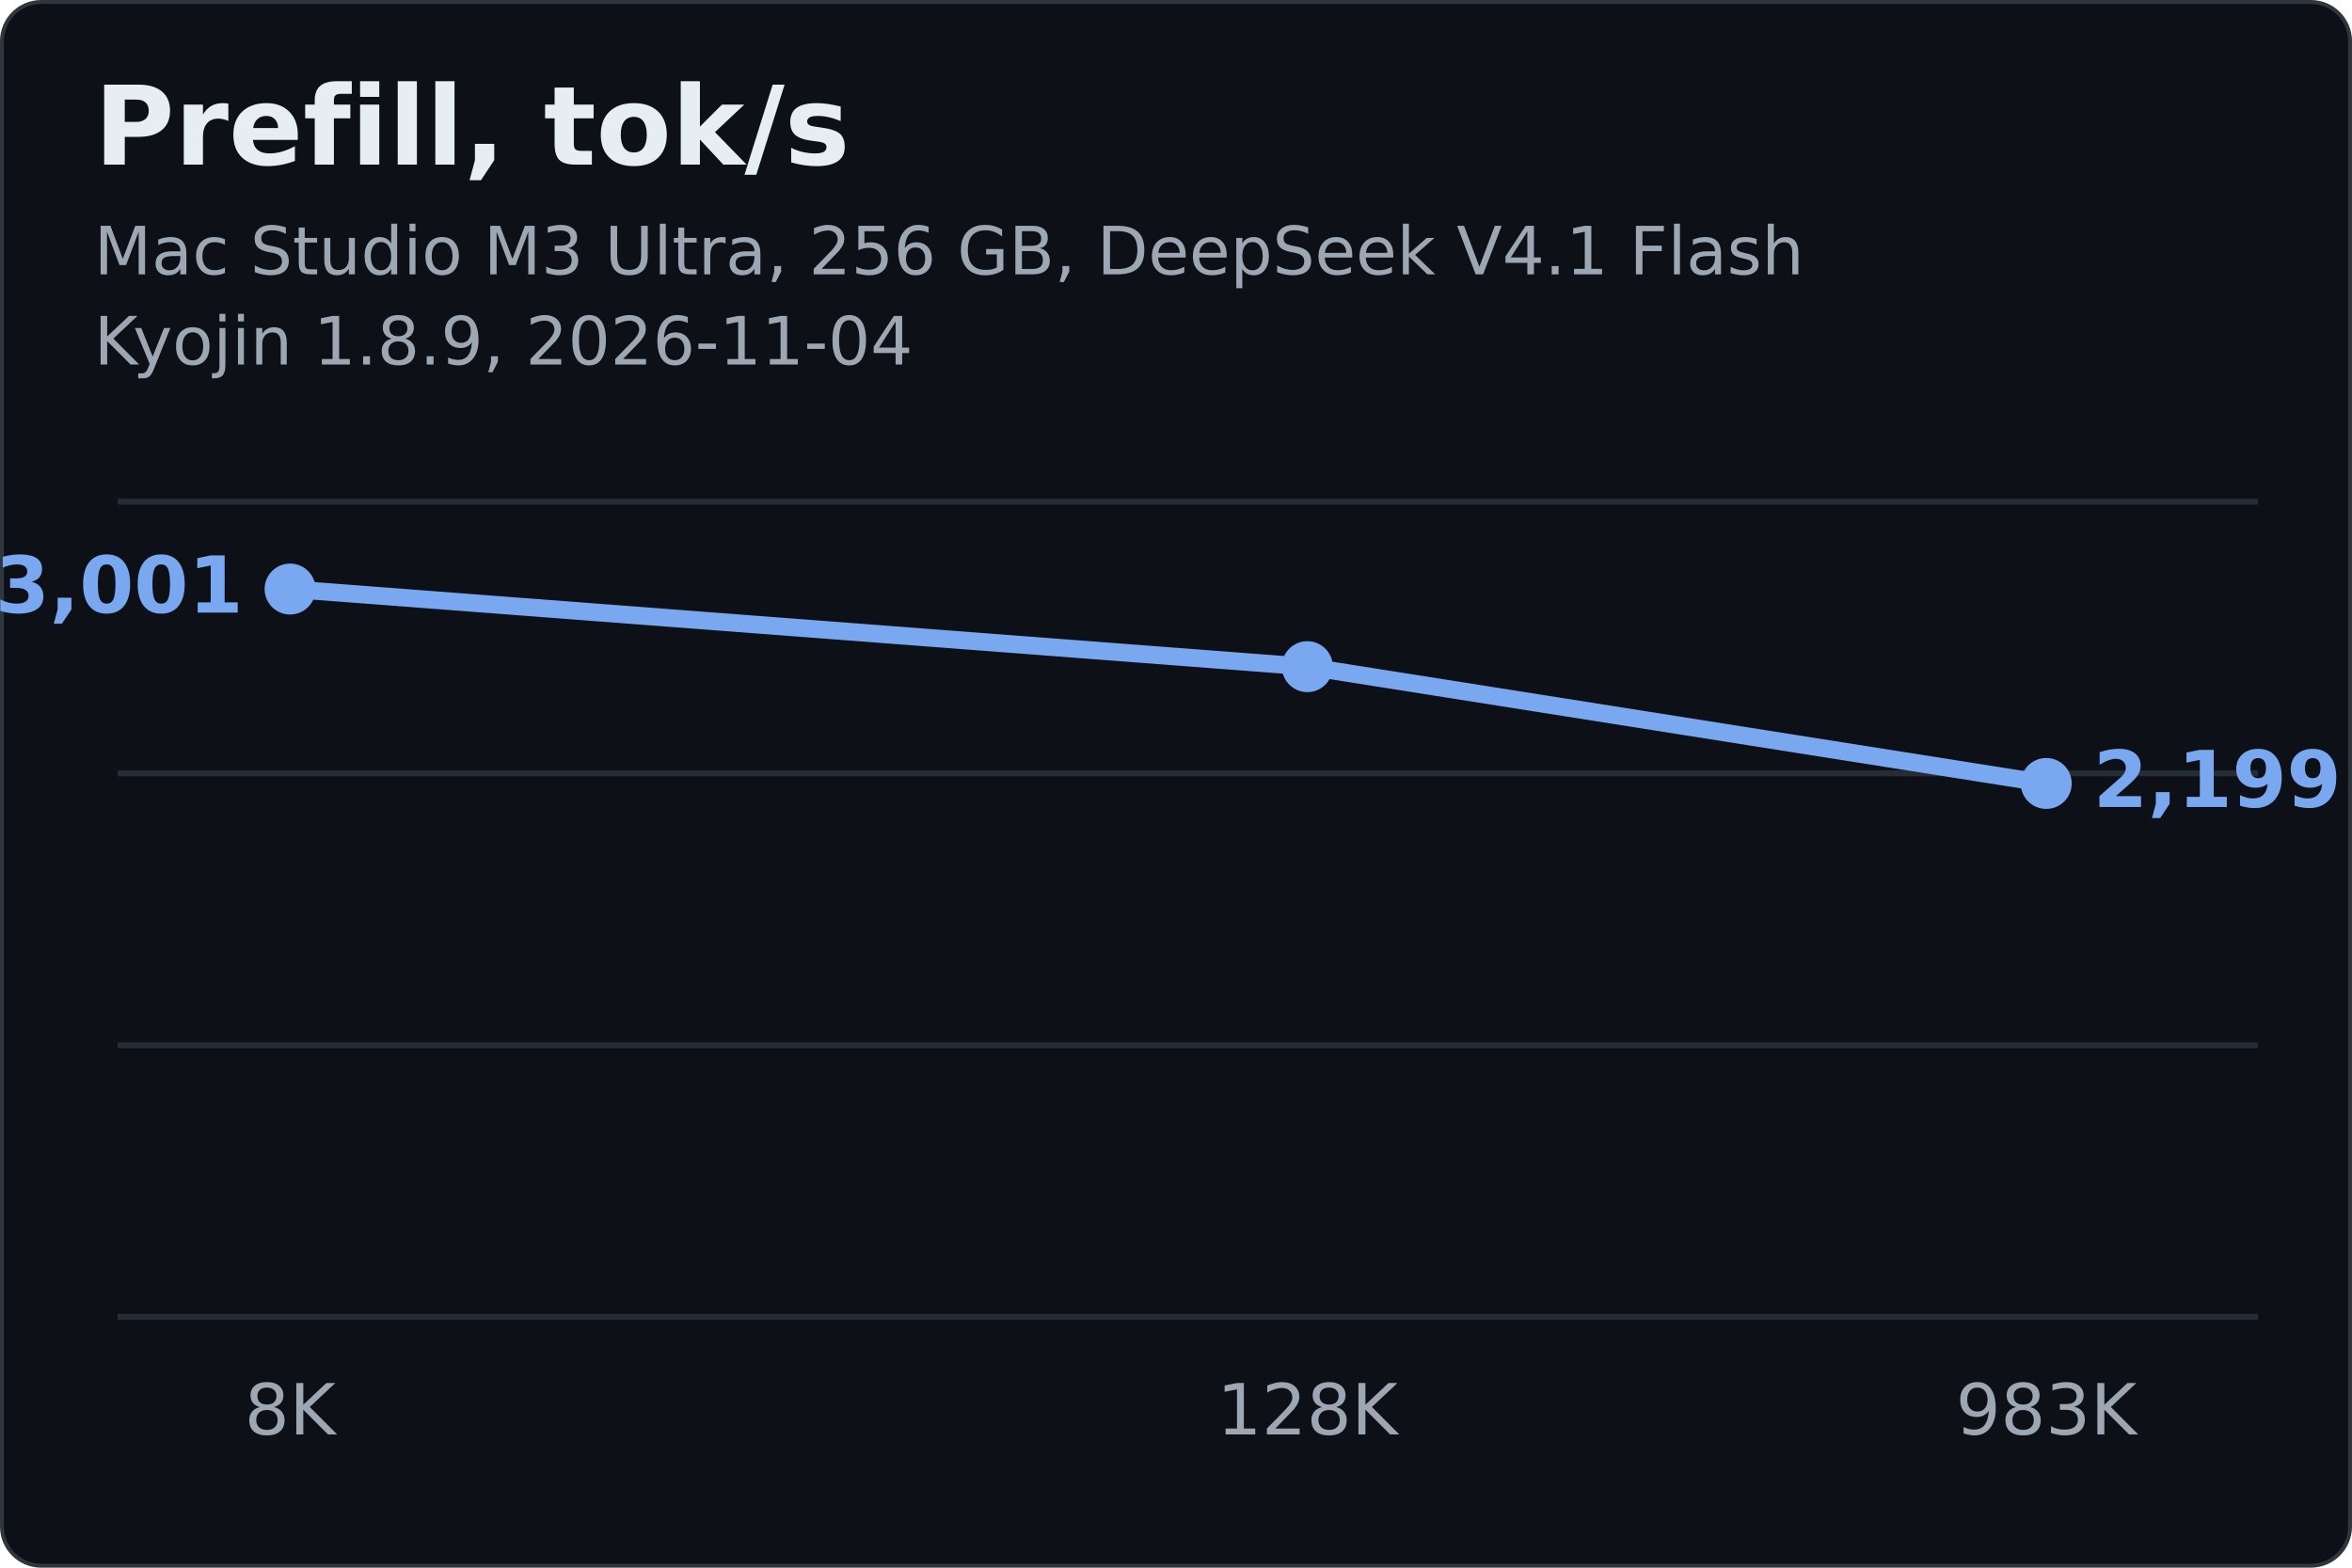
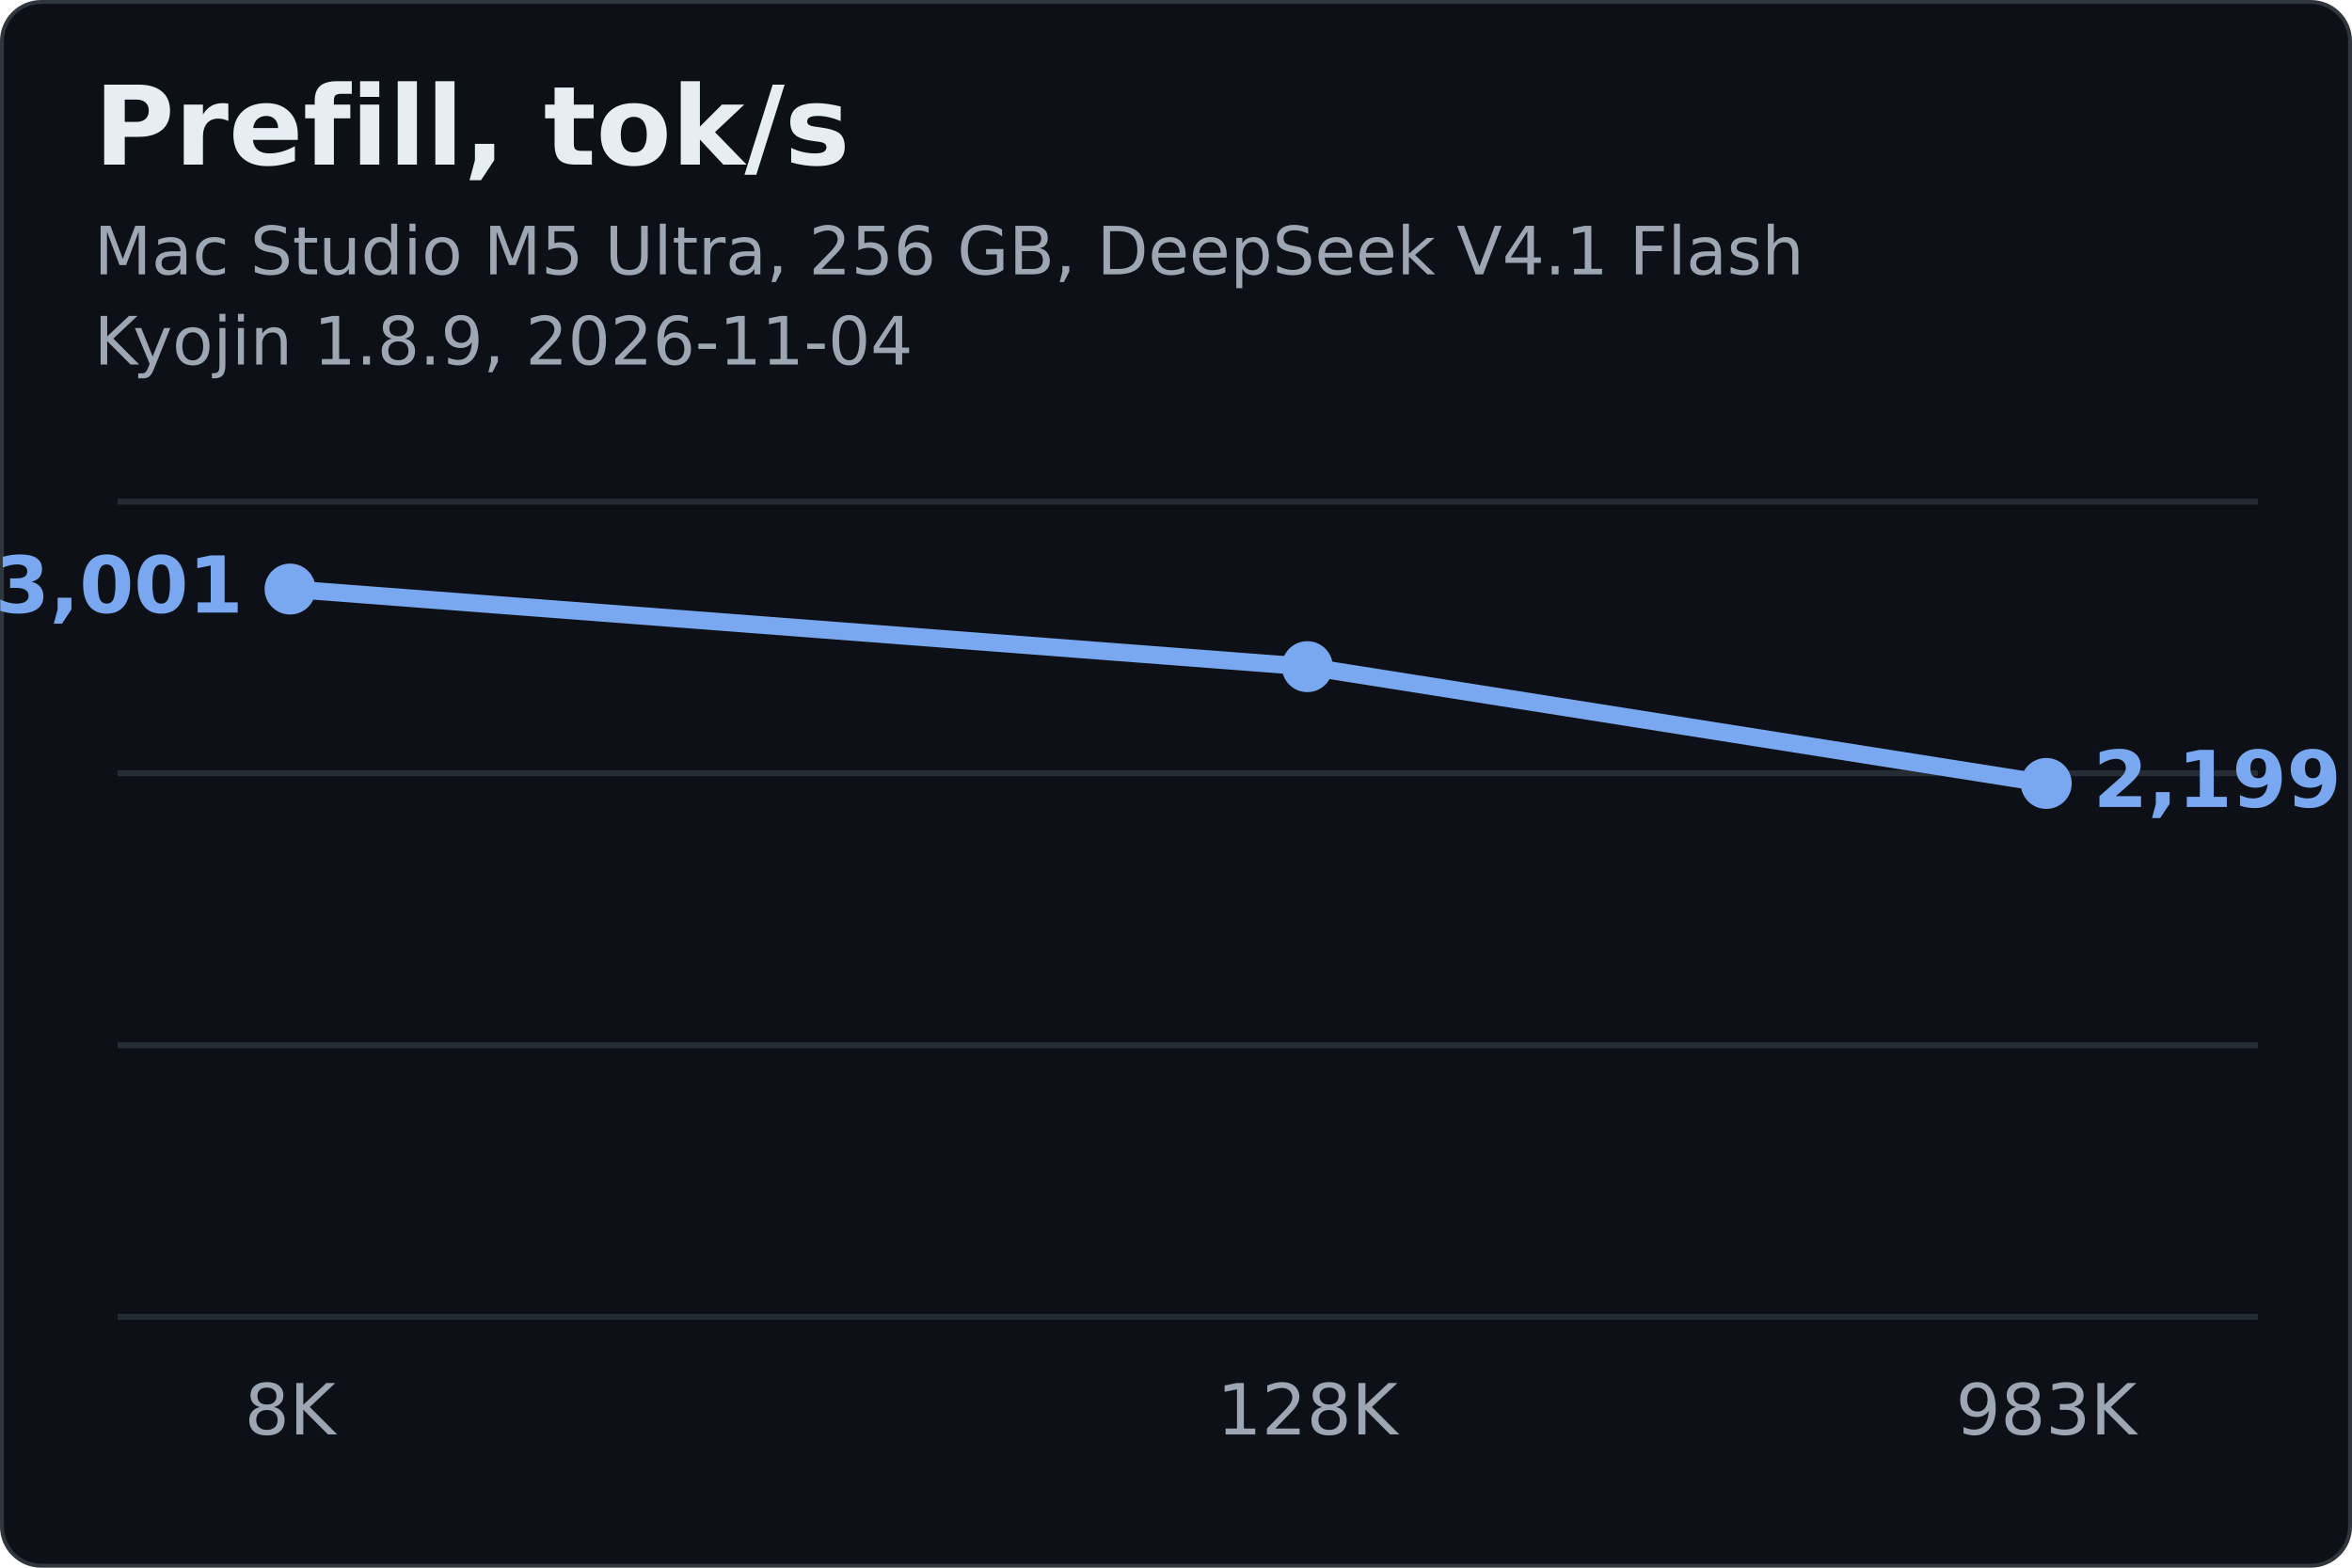
<svg xmlns="http://www.w3.org/2000/svg" width="600" height="400" viewBox="0 0 600 400" font-family="-apple-system,'Segoe UI','Ubuntu Sans','DejaVu Sans',Helvetica,Arial,sans-serif">
  <rect x="0.5" y="0.5" width="599" height="399" rx="10" fill="#0D1117" stroke="#30363D" />
  <text x="24.0" y="42.0" fill="#E6EDF3" font-size="28" text-anchor="start" font-weight="700">Prefill, tok/s</text>
-   <text x="24.0" y="70.0" fill="#9DA7B3" font-size="17" text-anchor="start" font-weight="400">Mac Studio M3 Ultra, 256 GB, DeepSeek V4.1 Flash</text>
+   <text x="24.0" y="70.0" fill="#9DA7B3" font-size="17" text-anchor="start" font-weight="400">Mac Studio M5 Ultra, 256 GB, DeepSeek V4.1 Flash</text>
  <text x="24.0" y="93.0" fill="#9DA7B3" font-size="17" text-anchor="start" font-weight="400">Kyojin 1.8.9, 2026-11-04</text>
  <line x1="30" x2="576" y1="336.0" y2="336.0" stroke="#262C34" stroke-width="1.5" />
  <line x1="30" x2="576" y1="266.7" y2="266.7" stroke="#262C34" stroke-width="1.5" />
  <line x1="30" x2="576" y1="197.3" y2="197.3" stroke="#262C34" stroke-width="1.5" />
  <line x1="30" x2="576" y1="128.0" y2="128.0" stroke="#262C34" stroke-width="1.5" />
  <text x="74.0" y="366.0" fill="#9DA7B3" font-size="18" text-anchor="middle" font-weight="400">8K</text>
  <text x="333.5" y="366.0" fill="#9DA7B3" font-size="18" text-anchor="middle" font-weight="400">128K</text>
  <text x="522.0" y="366.0" fill="#9DA7B3" font-size="18" text-anchor="middle" font-weight="400">983K</text>
  <line x1="74.0" y1="150.3" x2="333.5" y2="170.1" stroke="#79A8F0" stroke-width="4.5" stroke-linecap="round" />
  <line x1="333.5" y1="170.1" x2="522.0" y2="199.9" stroke="#79A8F0" stroke-width="4.5" stroke-linecap="round" />
  <circle cx="74.0" cy="150.3" r="6.5" fill="#79A8F0" />
  <circle cx="333.5" cy="170.1" r="6.5" fill="#79A8F0" />
  <circle cx="522.0" cy="199.9" r="6.5" fill="#79A8F0" />
  <text x="62.0" y="156.3" fill="#79A8F0" font-size="20" text-anchor="end" font-weight="700">3,001</text>
  <text x="534.0" y="205.9" fill="#79A8F0" font-size="20" text-anchor="start" font-weight="700">2,199</text>
</svg>
